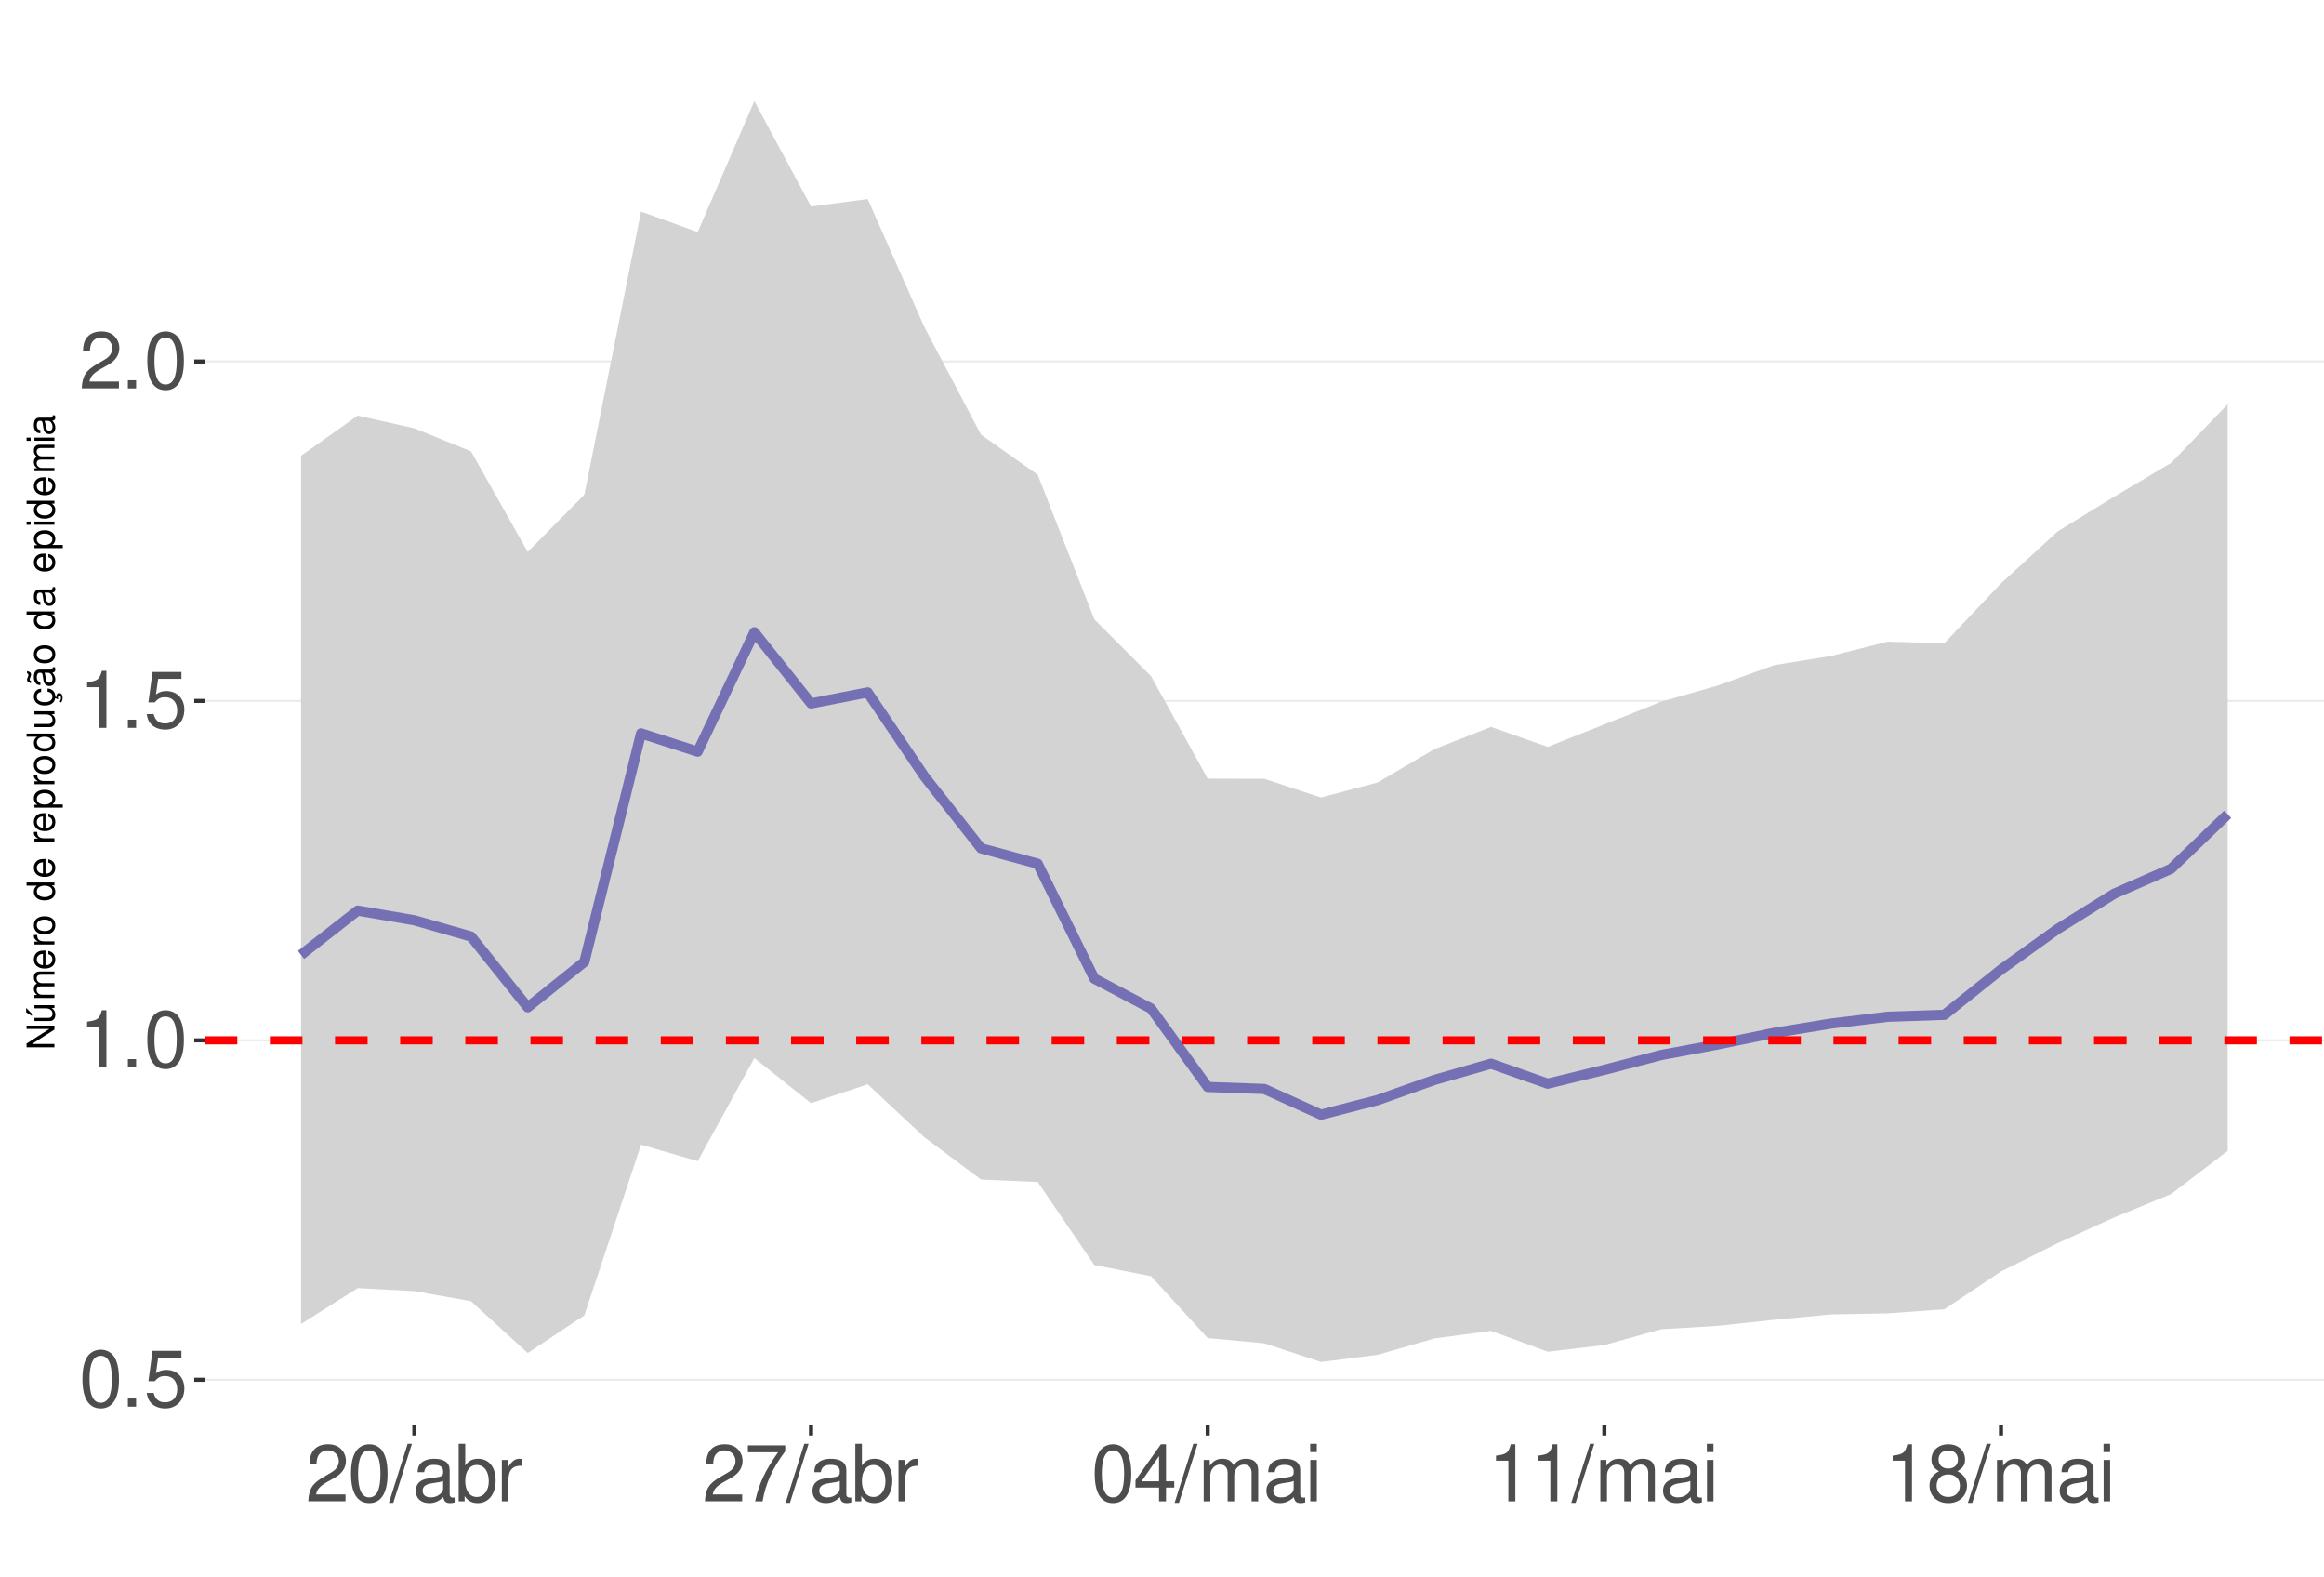
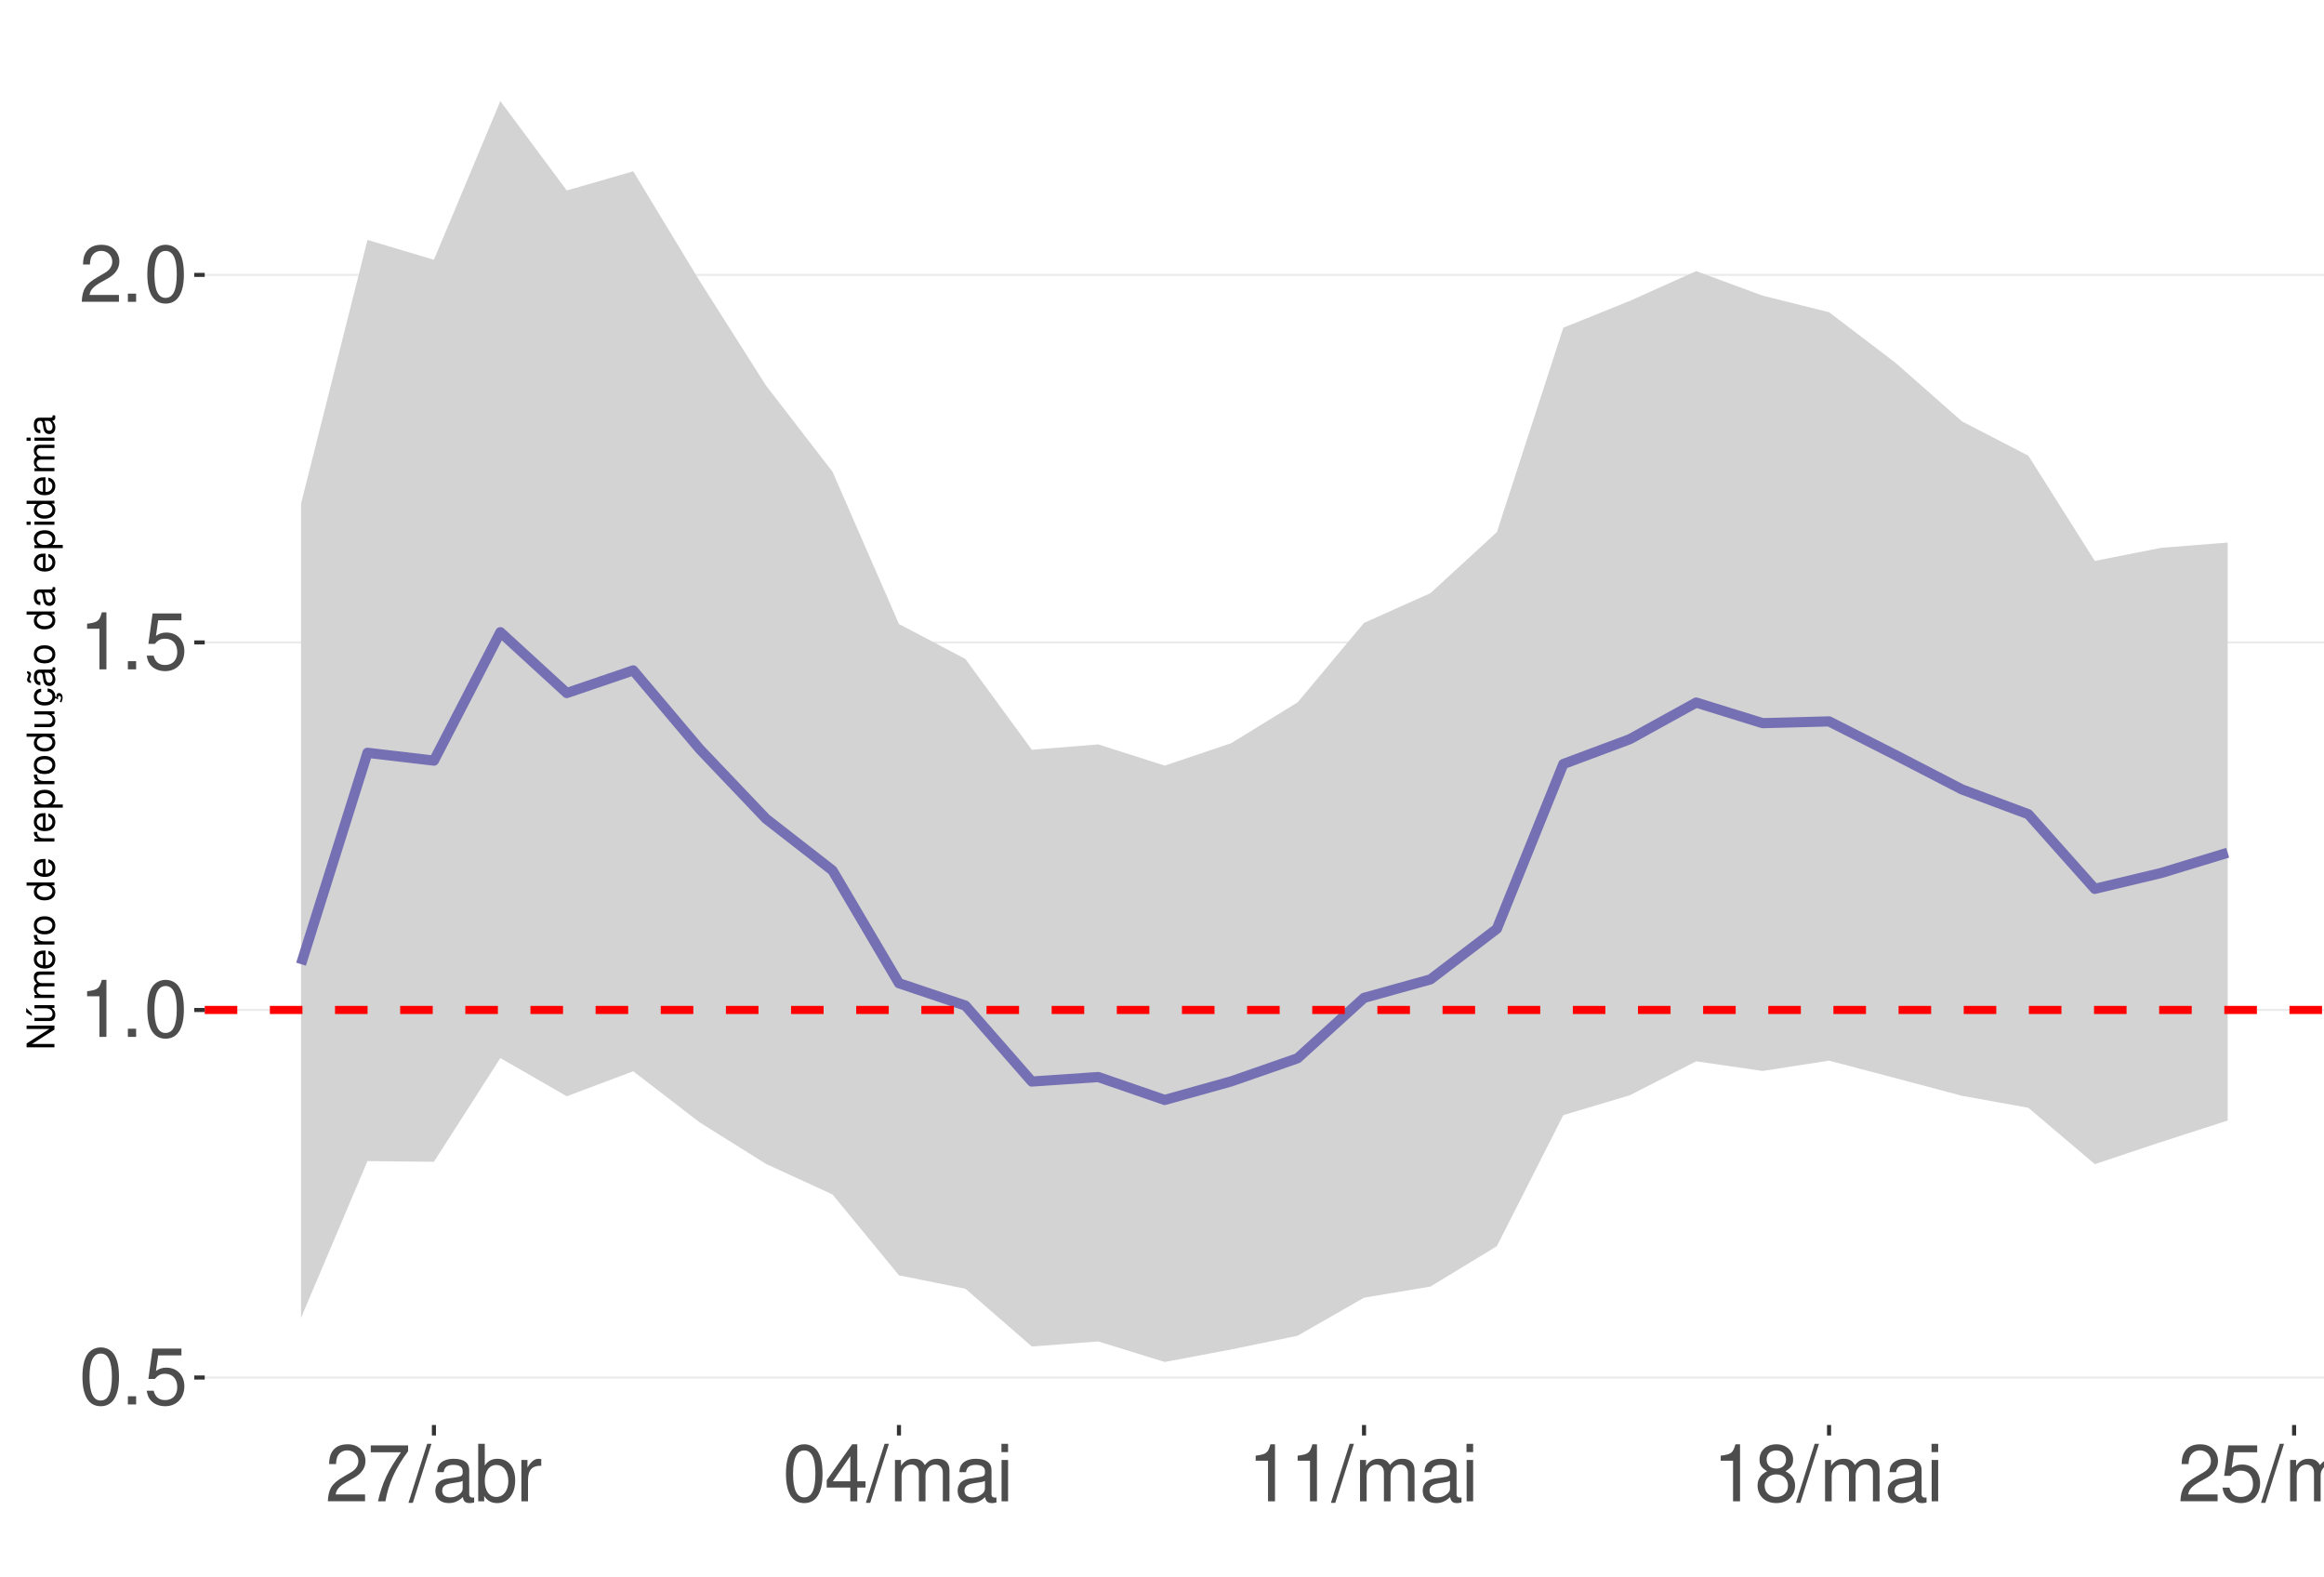
<svg xmlns="http://www.w3.org/2000/svg" xmlns:xlink="http://www.w3.org/1999/xlink" width="609pt" height="413pt" viewBox="0 0 609 413" version="1.1">
  <defs>
    <g>
      <symbol overflow="visible" id="glyph0-0">
        <path style="stroke:none;" d="" />
      </symbol>
      <symbol overflow="visible" id="glyph0-1">
        <path style="stroke:none;" d="M 5.688 -14.938 C 4.312 -14.938 3.078 -14.312 2.312 -13.297 C 1.359 -11.984 0.891 -10 0.891 -7.234 C 0.891 -2.188 2.547 0.469 5.688 0.469 C 8.781 0.469 10.469 -2.188 10.469 -7.109 C 10.469 -10 10.016 -11.938 9.047 -13.297 C 8.281 -14.328 7.062 -14.938 5.688 -14.938 Z M 5.688 -13.328 C 7.641 -13.328 8.609 -11.312 8.609 -7.266 C 8.609 -3.016 7.656 -1.031 5.641 -1.031 C 3.719 -1.031 2.75 -3.094 2.75 -7.203 C 2.75 -11.312 3.719 -13.328 5.688 -13.328 Z M 5.688 -13.328 " />
      </symbol>
      <symbol overflow="visible" id="glyph0-2">
        <path style="stroke:none;" d="M 3.953 -2.141 L 1.797 -2.141 L 1.797 0 L 3.953 0 Z M 3.953 -2.141 " />
      </symbol>
      <symbol overflow="visible" id="glyph0-3">
        <path style="stroke:none;" d="M 9.828 -14.641 L 2.266 -14.641 L 1.172 -6.672 L 2.844 -6.672 C 3.703 -7.688 4.406 -8.031 5.562 -8.031 C 7.516 -8.031 8.734 -6.688 8.734 -4.531 C 8.734 -2.422 7.516 -1.141 5.531 -1.141 C 3.953 -1.141 2.969 -1.938 2.547 -3.594 L 0.719 -3.594 C 0.969 -2.391 1.172 -1.812 1.609 -1.281 C 2.438 -0.172 3.922 0.469 5.578 0.469 C 8.531 0.469 10.594 -1.672 10.594 -4.766 C 10.594 -7.656 8.672 -9.641 5.859 -9.641 C 4.828 -9.641 4 -9.375 3.156 -8.766 L 3.734 -12.844 L 9.828 -12.844 Z M 9.828 -14.641 " />
      </symbol>
      <symbol overflow="visible" id="glyph0-4">
        <path style="stroke:none;" d="M 5.344 -10.641 L 5.344 0 L 7.172 0 L 7.172 -14.938 L 5.969 -14.938 C 5.328 -12.641 4.922 -12.328 2.109 -11.953 L 2.109 -10.641 Z M 5.344 -10.641 " />
      </symbol>
      <symbol overflow="visible" id="glyph0-5">
        <path style="stroke:none;" d="M 10.453 -1.797 L 2.75 -1.797 C 2.938 -3.031 3.594 -3.828 5.391 -4.922 L 7.453 -6.078 C 9.5 -7.203 10.562 -8.734 10.562 -10.578 C 10.562 -11.812 10.062 -12.969 9.188 -13.781 C 8.328 -14.562 7.25 -14.938 5.859 -14.938 C 4 -14.938 2.625 -14.281 1.812 -13 C 1.297 -12.203 1.078 -11.281 1.031 -9.766 L 2.844 -9.766 C 2.906 -10.781 3.031 -11.375 3.281 -11.875 C 3.766 -12.781 4.703 -13.344 5.797 -13.344 C 7.453 -13.344 8.703 -12.141 8.703 -10.531 C 8.703 -9.344 8.016 -8.297 6.719 -7.562 L 4.812 -6.438 C 1.75 -4.688 0.875 -3.281 0.703 -0.016 L 10.453 -0.016 Z M 10.453 -1.797 " />
      </symbol>
      <symbol overflow="visible" id="glyph0-6">
+         <path style="stroke:none;" d="M 10.734 -14.641 L 0.953 -14.641 L 0.953 -12.844 L 8.859 -12.844 C 5.375 -7.875 3.953 -4.812 2.844 0 L 4.797 0 C 5.594 -4.688 7.438 -8.719 10.734 -13.109 Z M 10.734 -14.641 " />
+       </symbol>
+       <symbol overflow="visible" id="glyph0-7">
        <path style="stroke:none;" d="M 4.734 -15.062 L -0.172 0.406 L 0.969 0.406 L 5.859 -15.062 Z M 4.734 -15.062 " />
      </symbol>
-       <symbol overflow="visible" id="glyph0-7">
+       <symbol overflow="visible" id="glyph0-8">
        <path style="stroke:none;" d="M 11.047 -1.016 C 10.859 -0.969 10.781 -0.969 10.672 -0.969 C 10.078 -0.969 9.75 -1.281 9.75 -1.812 L 9.75 -8.188 C 9.75 -10.094 8.344 -11.141 5.688 -11.141 C 4.094 -11.141 2.828 -10.672 2.094 -9.875 C 1.594 -9.312 1.391 -8.703 1.344 -7.625 L 3.078 -7.625 C 3.219 -8.938 4 -9.547 5.625 -9.547 C 7.188 -9.547 8.031 -8.969 8.031 -7.938 L 8.031 -7.484 C 8.016 -6.734 7.641 -6.469 6.234 -6.281 C 3.797 -5.969 3.422 -5.891 2.766 -5.625 C 1.516 -5.078 0.875 -4.125 0.875 -2.734 C 0.875 -0.766 2.234 0.469 4.422 0.469 C 5.781 0.469 6.875 0 8.094 -1.109 C 8.219 0 8.766 0.469 9.875 0.469 C 10.25 0.469 10.469 0.438 11.047 0.297 Z M 8.031 -3.406 C 8.031 -2.828 7.875 -2.484 7.359 -2 C 6.656 -1.359 5.797 -1.031 4.797 -1.031 C 3.453 -1.031 2.672 -1.672 2.672 -2.766 C 2.672 -3.906 3.406 -4.484 5.266 -4.75 C 7.109 -5 7.453 -5.078 8.031 -5.344 Z M 8.031 -3.406 " />
      </symbol>
-       <symbol overflow="visible" id="glyph0-8">
+       <symbol overflow="visible" id="glyph0-9">
        <path style="stroke:none;" d="M 1.109 -15.062 L 1.109 0 L 2.672 0 L 2.672 -1.391 C 3.484 -0.125 4.578 0.469 6.094 0.469 C 8.938 0.469 10.797 -1.859 10.797 -5.453 C 10.797 -8.969 9.047 -11.141 6.172 -11.141 C 4.688 -11.141 3.641 -10.578 2.828 -9.359 L 2.828 -15.062 Z M 5.844 -9.516 C 7.766 -9.516 9 -7.844 9 -5.266 C 9 -2.812 7.719 -1.141 5.844 -1.141 C 4 -1.141 2.828 -2.781 2.828 -5.328 C 2.828 -7.875 4 -9.516 5.844 -9.516 Z M 5.844 -9.516 " />
      </symbol>
-       <symbol overflow="visible" id="glyph0-9">
+       <symbol overflow="visible" id="glyph0-10">
        <path style="stroke:none;" d="M 1.422 -10.828 L 1.422 0 L 3.156 0 L 3.156 -5.625 C 3.188 -8.219 4.25 -9.375 6.625 -9.312 L 6.625 -11.078 C 6.344 -11.109 6.172 -11.141 5.969 -11.141 C 4.859 -11.141 4 -10.469 3.016 -8.859 L 3.016 -10.828 Z M 1.422 -10.828 " />
-       </symbol>
-       <symbol overflow="visible" id="glyph0-10">
-         <path style="stroke:none;" d="M 10.734 -14.641 L 0.953 -14.641 L 0.953 -12.844 L 8.859 -12.844 C 5.375 -7.875 3.953 -4.812 2.844 0 L 4.797 0 C 5.594 -4.688 7.438 -8.719 10.734 -13.109 Z M 10.734 -14.641 " />
      </symbol>
      <symbol overflow="visible" id="glyph0-11">
        <path style="stroke:none;" d="M 6.75 -3.609 L 6.75 0 L 8.578 0 L 8.578 -3.609 L 10.734 -3.609 L 10.734 -5.25 L 8.578 -5.25 L 8.578 -14.938 L 7.234 -14.938 L 0.578 -5.531 L 0.578 -3.609 Z M 6.75 -5.25 L 2.172 -5.25 L 6.75 -11.844 Z M 6.75 -5.25 " />
      </symbol>
      <symbol overflow="visible" id="glyph0-12">
        <path style="stroke:none;" d="M 1.453 -10.828 L 1.453 0 L 3.188 0 L 3.188 -6.797 C 3.188 -8.359 4.312 -9.625 5.719 -9.625 C 7 -9.625 7.719 -8.844 7.719 -7.453 L 7.719 0 L 9.453 0 L 9.453 -6.797 C 9.453 -8.359 10.594 -9.625 12 -9.625 C 13.266 -9.625 14 -8.812 14 -7.453 L 14 0 L 15.734 0 L 15.734 -8.125 C 15.734 -10.062 14.625 -11.141 12.594 -11.141 C 11.156 -11.141 10.281 -10.703 9.281 -9.484 C 8.641 -10.641 7.766 -11.141 6.359 -11.141 C 4.922 -11.141 3.953 -10.594 3.031 -9.297 L 3.031 -10.828 Z M 1.453 -10.828 " />
      </symbol>
      <symbol overflow="visible" id="glyph0-13">
        <path style="stroke:none;" d="M 3.094 -10.828 L 1.391 -10.828 L 1.391 0 L 3.094 0 Z M 3.094 -15.062 L 1.359 -15.062 L 1.359 -12.891 L 3.094 -12.891 Z M 3.094 -15.062 " />
      </symbol>
      <symbol overflow="visible" id="glyph0-14">
        <path style="stroke:none;" d="M 8.078 -7.875 C 9.609 -8.797 10.078 -9.547 10.078 -10.953 C 10.078 -13.297 8.281 -14.938 5.688 -14.938 C 3.094 -14.938 1.281 -13.297 1.281 -10.969 C 1.281 -9.547 1.75 -8.812 3.266 -7.875 C 1.594 -7.016 0.766 -5.797 0.766 -4.156 C 0.766 -1.422 2.766 0.469 5.688 0.469 C 8.578 0.469 10.594 -1.422 10.594 -4.156 C 10.594 -5.797 9.766 -7.016 8.078 -7.875 Z M 5.688 -13.328 C 7.234 -13.328 8.219 -12.391 8.219 -10.906 C 8.219 -9.5 7.203 -8.578 5.688 -8.578 C 4.125 -8.578 3.141 -9.5 3.141 -10.953 C 3.141 -12.391 4.125 -13.328 5.688 -13.328 Z M 5.688 -7.047 C 7.5 -7.047 8.734 -5.844 8.734 -4.109 C 8.734 -2.312 7.516 -1.141 5.641 -1.141 C 3.859 -1.141 2.625 -2.359 2.625 -4.094 C 2.625 -5.859 3.844 -7.047 5.688 -7.047 Z M 5.688 -7.047 " />
      </symbol>
      <symbol overflow="visible" id="glyph1-0">
        <path style="stroke:none;" d="" />
      </symbol>
      <symbol overflow="visible" id="glyph1-1">
        <path style="stroke:none;" d="M -7.297 -6.453 L -7.297 -5.578 L -1.328 -5.578 L -7.297 -1.766 L -7.297 -0.766 L 0 -0.766 L 0 -1.641 L -5.906 -1.641 L 0 -5.406 L 0 -6.453 Z M -7.297 -6.453 " />
      </symbol>
      <symbol overflow="visible" id="glyph1-2">
        <path style="stroke:none;" d="M 0 -4.812 L -5.234 -4.812 L -5.234 -3.984 L -2.266 -3.984 C -1.203 -3.984 -0.5 -3.438 -0.5 -2.562 C -0.5 -1.906 -0.906 -1.484 -1.531 -1.484 L -5.234 -1.484 L -5.234 -0.656 L -1.203 -0.656 C -0.328 -0.656 0.234 -1.297 0.234 -2.312 C 0.234 -3.094 -0.047 -3.578 -0.734 -4.062 L 0 -4.062 Z M -7.406 -2.953 L -5.922 -2 L -5.922 -2.594 L -7.406 -4.094 Z M -7.406 -2.953 " />
      </symbol>
      <symbol overflow="visible" id="glyph1-3">
        <path style="stroke:none;" d="M -5.234 -0.703 L 0 -0.703 L 0 -1.547 L -3.297 -1.547 C -4.047 -1.547 -4.656 -2.094 -4.656 -2.766 C -4.656 -3.391 -4.281 -3.734 -3.609 -3.734 L 0 -3.734 L 0 -4.578 L -3.297 -4.578 C -4.047 -4.578 -4.656 -5.125 -4.656 -5.812 C -4.656 -6.422 -4.266 -6.781 -3.609 -6.781 L 0 -6.781 L 0 -7.625 L -3.938 -7.625 C -4.875 -7.625 -5.391 -7.078 -5.391 -6.094 C -5.391 -5.406 -5.188 -4.984 -4.594 -4.484 C -5.156 -4.188 -5.391 -3.766 -5.391 -3.078 C -5.391 -2.375 -5.125 -1.906 -4.5 -1.469 L -5.234 -1.469 Z M -5.234 -0.703 " />
      </symbol>
      <symbol overflow="visible" id="glyph1-4">
        <path style="stroke:none;" d="M -2.344 -5.125 C -3.141 -5.125 -3.625 -5.062 -4.016 -4.922 C -4.875 -4.578 -5.391 -3.781 -5.391 -2.797 C -5.391 -1.344 -4.281 -0.406 -2.547 -0.406 C -0.812 -0.406 0.234 -1.297 0.234 -2.781 C 0.234 -3.984 -0.453 -4.812 -1.594 -5.016 L -1.594 -4.188 C -0.906 -3.953 -0.547 -3.484 -0.547 -2.812 C -0.547 -2.281 -0.781 -1.828 -1.219 -1.547 C -1.516 -1.344 -1.812 -1.281 -2.344 -1.266 Z M -3.016 -1.297 C -3.984 -1.359 -4.625 -1.953 -4.625 -2.797 C -4.625 -3.641 -3.953 -4.234 -3.016 -4.234 Z M -3.016 -1.297 " />
      </symbol>
      <symbol overflow="visible" id="glyph1-5">
        <path style="stroke:none;" d="M -5.234 -0.688 L 0 -0.688 L 0 -1.531 L -2.719 -1.531 C -3.984 -1.547 -4.547 -2.062 -4.516 -3.203 L -5.359 -3.203 C -5.375 -3.062 -5.391 -2.984 -5.391 -2.891 C -5.391 -2.344 -5.062 -1.938 -4.297 -1.453 L -5.234 -1.453 Z M -5.234 -0.688 " />
      </symbol>
      <symbol overflow="visible" id="glyph1-6">
        <path style="stroke:none;" d="M -5.391 -2.719 C -5.391 -1.234 -4.344 -0.359 -2.578 -0.359 C -0.812 -0.359 0.234 -1.234 0.234 -2.734 C 0.234 -4.203 -0.812 -5.094 -2.547 -5.094 C -4.359 -5.094 -5.391 -4.234 -5.391 -2.719 Z M -4.625 -2.734 C -4.625 -3.672 -3.844 -4.234 -2.547 -4.234 C -1.312 -4.234 -0.547 -3.656 -0.547 -2.734 C -0.547 -1.797 -1.312 -1.234 -2.578 -1.234 C -3.844 -1.234 -4.625 -1.797 -4.625 -2.734 Z M -4.625 -2.734 " />
      </symbol>
      <symbol overflow="visible" id="glyph1-7">
        <path style="stroke:none;" d="" />
      </symbol>
      <symbol overflow="visible" id="glyph1-8">
        <path style="stroke:none;" d="M -7.297 -4.953 L -7.297 -4.125 L -4.578 -4.125 C -5.109 -3.766 -5.391 -3.203 -5.391 -2.516 C -5.391 -1.156 -4.297 -0.266 -2.625 -0.266 C -0.859 -0.266 0.234 -1.125 0.234 -2.547 C 0.234 -3.266 -0.047 -3.766 -0.688 -4.203 L 0 -4.203 L 0 -4.953 Z M -4.609 -2.656 C -4.609 -3.547 -3.812 -4.125 -2.562 -4.125 C -1.344 -4.125 -0.547 -3.547 -0.547 -2.656 C -0.547 -1.734 -1.359 -1.125 -2.578 -1.125 C -3.797 -1.125 -4.609 -1.734 -4.609 -2.656 Z M -4.609 -2.656 " />
      </symbol>
      <symbol overflow="visible" id="glyph1-9">
        <path style="stroke:none;" d="M 2.188 -0.547 L 2.188 -1.375 L -0.547 -1.375 C -0.016 -1.812 0.234 -2.312 0.234 -2.984 C 0.234 -4.344 -0.859 -5.234 -2.531 -5.234 C -4.297 -5.234 -5.391 -4.375 -5.391 -2.984 C -5.391 -2.266 -5.062 -1.703 -4.453 -1.312 L -5.234 -1.312 L -5.234 -0.547 Z M -4.609 -2.844 C -4.609 -3.766 -3.797 -4.359 -2.547 -4.359 C -1.359 -4.359 -0.547 -3.75 -0.547 -2.844 C -0.547 -1.953 -1.344 -1.375 -2.578 -1.375 C -3.812 -1.375 -4.609 -1.953 -4.609 -2.844 Z M -4.609 -2.844 " />
      </symbol>
      <symbol overflow="visible" id="glyph1-10">
        <path style="stroke:none;" d="M 0 -4.812 L -5.234 -4.812 L -5.234 -3.984 L -2.266 -3.984 C -1.203 -3.984 -0.5 -3.438 -0.5 -2.562 C -0.5 -1.906 -0.906 -1.484 -1.531 -1.484 L -5.234 -1.484 L -5.234 -0.656 L -1.203 -0.656 C -0.328 -0.656 0.234 -1.297 0.234 -2.312 C 0.234 -3.094 -0.047 -3.578 -0.734 -4.062 L 0 -4.062 Z M 0 -4.812 " />
      </symbol>
      <symbol overflow="visible" id="glyph1-11">
        <path style="stroke:none;" d="M 0.234 -2.641 C 0.234 -3.875 -0.547 -4.703 -1.797 -4.766 L -1.797 -3.938 C -0.953 -3.797 -0.531 -3.359 -0.531 -2.656 C -0.531 -1.734 -1.281 -1.188 -2.516 -1.188 C -3.844 -1.188 -4.625 -1.719 -4.625 -2.625 C -4.625 -3.328 -4.203 -3.766 -3.484 -3.875 L -3.484 -4.703 C -3.984 -4.672 -4.312 -4.562 -4.609 -4.359 C -5.094 -4 -5.391 -3.375 -5.391 -2.641 C -5.391 -1.219 -4.266 -0.312 -2.531 -0.312 C -1.469 -0.312 -0.625 -0.672 -0.156 -1.312 C 0.047 -1.594 0.125 -1.812 0.203 -2.25 L 0.922 -1.938 L 0.984 -2.062 C 0.938 -2.188 0.906 -2.25 0.906 -2.375 C 0.906 -2.656 1.047 -2.828 1.281 -2.828 C 1.547 -2.828 1.734 -2.594 1.734 -2.297 C 1.734 -2.031 1.672 -1.844 1.438 -1.406 L 1.406 -1.312 L 1.812 -1.094 C 2.078 -1.75 2.141 -1.953 2.141 -2.344 C 2.141 -3.109 1.781 -3.578 1.203 -3.578 C 0.781 -3.578 0.547 -3.297 0.547 -2.797 C 0.547 -2.703 0.547 -2.641 0.562 -2.516 Z M 0.234 -2.641 " />
      </symbol>
      <symbol overflow="visible" id="glyph1-12">
        <path style="stroke:none;" d="M -0.484 -5.344 C -0.469 -5.266 -0.469 -5.219 -0.469 -5.172 C -0.469 -4.875 -0.625 -4.719 -0.875 -4.719 L -3.953 -4.719 C -4.891 -4.719 -5.391 -4.047 -5.391 -2.75 C -5.391 -1.984 -5.172 -1.375 -4.781 -1.016 C -4.516 -0.766 -4.203 -0.672 -3.688 -0.656 L -3.688 -1.484 C -4.328 -1.562 -4.625 -1.938 -4.625 -2.719 C -4.625 -3.484 -4.344 -3.891 -3.844 -3.891 L -3.625 -3.891 C -3.266 -3.875 -3.125 -3.703 -3.047 -3.016 C -2.891 -1.844 -2.844 -1.656 -2.719 -1.344 C -2.453 -0.734 -2 -0.422 -1.312 -0.422 C -0.375 -0.422 0.234 -1.078 0.234 -2.141 C 0.234 -2.797 0 -3.328 -0.547 -3.922 C 0 -3.984 0.234 -4.234 0.234 -4.781 C 0.234 -4.953 0.203 -5.062 0.141 -5.344 Z M -1.656 -3.891 C -1.375 -3.891 -1.203 -3.812 -0.969 -3.562 C -0.656 -3.219 -0.5 -2.812 -0.5 -2.312 C -0.5 -1.672 -0.812 -1.297 -1.344 -1.297 C -1.891 -1.297 -2.172 -1.656 -2.297 -2.547 C -2.422 -3.438 -2.453 -3.609 -2.594 -3.891 Z M -7.172 -3.75 C -6.922 -3.672 -6.812 -3.547 -6.812 -3.375 C -6.812 -3.25 -6.875 -2.984 -6.984 -2.734 C -7.156 -2.312 -7.172 -2.25 -7.172 -2.047 C -7.172 -1.594 -6.797 -1.297 -6.141 -1.188 L -6.141 -1.766 C -6.375 -1.812 -6.5 -1.938 -6.5 -2.094 C -6.5 -2.203 -6.469 -2.344 -6.375 -2.578 C -6.156 -3.156 -6.125 -3.234 -6.125 -3.438 C -6.125 -3.922 -6.484 -4.219 -7.172 -4.312 Z M -7.172 -3.75 " />
      </symbol>
      <symbol overflow="visible" id="glyph1-13">
        <path style="stroke:none;" d="M -0.484 -5.344 C -0.469 -5.266 -0.469 -5.219 -0.469 -5.172 C -0.469 -4.875 -0.625 -4.719 -0.875 -4.719 L -3.953 -4.719 C -4.891 -4.719 -5.391 -4.047 -5.391 -2.75 C -5.391 -1.984 -5.172 -1.375 -4.781 -1.016 C -4.516 -0.766 -4.203 -0.672 -3.688 -0.656 L -3.688 -1.484 C -4.328 -1.562 -4.625 -1.938 -4.625 -2.719 C -4.625 -3.484 -4.344 -3.891 -3.844 -3.891 L -3.625 -3.891 C -3.266 -3.875 -3.125 -3.703 -3.047 -3.016 C -2.891 -1.844 -2.844 -1.656 -2.719 -1.344 C -2.453 -0.734 -2 -0.422 -1.312 -0.422 C -0.375 -0.422 0.234 -1.078 0.234 -2.141 C 0.234 -2.797 0 -3.328 -0.547 -3.922 C 0 -3.984 0.234 -4.234 0.234 -4.781 C 0.234 -4.953 0.203 -5.062 0.141 -5.344 Z M -1.656 -3.891 C -1.375 -3.891 -1.203 -3.812 -0.969 -3.562 C -0.656 -3.219 -0.5 -2.812 -0.5 -2.312 C -0.5 -1.672 -0.812 -1.297 -1.344 -1.297 C -1.891 -1.297 -2.172 -1.656 -2.297 -2.547 C -2.422 -3.438 -2.453 -3.609 -2.594 -3.891 Z M -1.656 -3.891 " />
      </symbol>
      <symbol overflow="visible" id="glyph1-14">
        <path style="stroke:none;" d="M -5.234 -1.5 L -5.234 -0.672 L 0 -0.672 L 0 -1.5 Z M -7.297 -1.5 L -7.297 -0.656 L -6.234 -0.656 L -6.234 -1.5 Z M -7.297 -1.5 " />
      </symbol>
    </g>
    <clipPath id="clip1">
      <path d="M 53.645 9.961 L 609 9.961 L 609 373.328 L 53.645 373.328 Z M 53.645 9.961 " />
    </clipPath>
    <clipPath id="clip2">
-       <path d="M 53.645 361 L 609 361 L 609 362 L 53.645 362 Z M 53.645 361 " />
+       <path d="M 53.645 360 L 609 360 L 609 362 L 53.645 362 Z M 53.645 360 " />
    </clipPath>
    <clipPath id="clip3">
-       <path d="M 53.645 272 L 609 272 L 609 273 L 53.645 273 Z M 53.645 272 " />
+       <path d="M 53.645 264 L 609 264 L 609 265 L 53.645 265 Z M 53.645 264 " />
    </clipPath>
    <clipPath id="clip4">
-       <path d="M 53.645 183 L 609 183 L 609 184 L 53.645 184 Z M 53.645 183 " />
+       <path d="M 53.645 168 L 609 168 L 609 169 L 53.645 169 Z M 53.645 168 " />
    </clipPath>
    <clipPath id="clip5">
-       <path d="M 53.645 94 L 609 94 L 609 95 L 53.645 95 Z M 53.645 94 " />
+       <path d="M 53.645 71 L 609 71 L 609 73 L 53.645 73 Z M 53.645 71 " />
    </clipPath>
    <clipPath id="clip6">
-       <path d="M 53.645 271 L 609 271 L 609 274 L 53.645 274 Z M 53.645 271 " />
+       <path d="M 53.645 263 L 609 263 L 609 266 L 53.645 266 Z M 53.645 263 " />
    </clipPath>
  </defs>
  <g id="surface73">
    <rect x="0" y="0" width="609" height="413" style="fill:rgb(100%,100%,100%);fill-opacity:1;stroke:none;" />
    <rect x="0" y="0" width="609" height="413" style="fill:rgb(100%,100%,100%);fill-opacity:1;stroke:none;" />
    <path style="fill:none;stroke-width:1.067;stroke-linecap:round;stroke-linejoin:round;stroke:rgb(100%,100%,100%);stroke-opacity:1;stroke-miterlimit:10;" d="M 0 413 L 609 413 L 609 0 L 0 0 Z M 0 413 " />
    <g clip-path="url(#clip1)" clip-rule="nonzero">
      <path style=" stroke:none;fill-rule:nonzero;fill:rgb(100%,100%,100%);fill-opacity:1;" d="M 53.645 373.328 L 609 373.328 L 609 9.961 L 53.645 9.961 Z M 53.645 373.328 " />
    </g>
    <g clip-path="url(#clip2)" clip-rule="nonzero">
-       <path style="fill:none;stroke-width:0.533;stroke-linecap:butt;stroke-linejoin:round;stroke:rgb(92.157%,92.157%,92.157%);stroke-opacity:1;stroke-miterlimit:10;" d="M 53.645 361.469 L 609 361.469 " />
+       <path style="fill:none;stroke-width:0.533;stroke-linecap:butt;stroke-linejoin:round;stroke:rgb(92.157%,92.157%,92.157%);stroke-opacity:1;stroke-miterlimit:10;" d="M 53.645 360.883 L 609 360.883 " />
    </g>
    <g clip-path="url(#clip3)" clip-rule="nonzero">
-       <path style="fill:none;stroke-width:0.533;stroke-linecap:butt;stroke-linejoin:round;stroke:rgb(92.157%,92.157%,92.157%);stroke-opacity:1;stroke-miterlimit:10;" d="M 53.645 272.551 L 609 272.551 " />
+       <path style="fill:none;stroke-width:0.533;stroke-linecap:butt;stroke-linejoin:round;stroke:rgb(92.157%,92.157%,92.157%);stroke-opacity:1;stroke-miterlimit:10;" d="M 53.645 264.594 L 609 264.594 " />
    </g>
    <g clip-path="url(#clip4)" clip-rule="nonzero">
-       <path style="fill:none;stroke-width:0.533;stroke-linecap:butt;stroke-linejoin:round;stroke:rgb(92.157%,92.157%,92.157%);stroke-opacity:1;stroke-miterlimit:10;" d="M 53.645 183.629 L 609 183.629 " />
+       <path style="fill:none;stroke-width:0.533;stroke-linecap:butt;stroke-linejoin:round;stroke:rgb(92.157%,92.157%,92.157%);stroke-opacity:1;stroke-miterlimit:10;" d="M 53.645 168.305 L 609 168.305 " />
    </g>
    <g clip-path="url(#clip5)" clip-rule="nonzero">
-       <path style="fill:none;stroke-width:0.533;stroke-linecap:butt;stroke-linejoin:round;stroke:rgb(92.157%,92.157%,92.157%);stroke-opacity:1;stroke-miterlimit:10;" d="M 53.645 94.707 L 609 94.707 " />
-     </g>
-     <path style=" stroke:none;fill-rule:nonzero;fill:rgb(82.745%,82.745%,82.745%);fill-opacity:1;" d="M 78.887 119.41 L 93.738 108.879 L 108.586 112.207 L 123.438 118.254 L 138.285 144.59 L 153.133 129.586 L 167.984 55.426 L 182.832 60.789 L 197.68 26.48 L 212.531 54.102 L 227.379 52.152 L 242.227 85.672 L 257.078 113.871 L 271.926 124.367 L 286.773 162.266 L 301.625 177.133 L 316.473 203.996 L 331.324 204.035 L 346.172 208.934 L 361.02 204.984 L 375.871 196.27 L 390.719 190.441 L 405.566 195.672 L 420.418 189.777 L 435.266 183.844 L 450.113 179.609 L 464.965 174.242 L 479.812 171.852 L 494.664 168.102 L 509.512 168.512 L 524.359 152.828 L 539.211 139.215 L 554.059 130.094 L 568.906 121.289 L 583.758 105.918 L 583.758 301.508 L 568.906 312.844 L 554.059 318.934 L 539.211 325.684 L 524.359 333.102 L 509.512 343.016 L 494.664 344.078 L 479.812 344.352 L 464.965 345.758 L 450.113 347.348 L 435.266 348.242 L 420.418 352.383 L 405.566 354.121 L 390.719 348.66 L 375.871 350.645 L 361.02 354.938 L 346.172 356.812 L 331.324 351.926 L 316.473 350.555 L 301.625 334.332 L 286.773 331.418 L 271.926 309.652 L 257.078 309.016 L 242.227 297.934 L 227.379 284.055 L 212.531 289 L 197.68 277.191 L 182.832 304.188 L 167.984 299.883 L 153.133 344.598 L 138.285 354.469 L 123.438 340.891 L 108.586 338.25 L 93.738 337.457 L 78.887 346.859 Z M 78.887 119.41 " />
-     <path style="fill:none;stroke-width:2.667;stroke-linecap:butt;stroke-linejoin:round;stroke:rgb(45.882%,43.922%,70.196%);stroke-opacity:1;stroke-miterlimit:10;" d="M 78.887 250.168 L 93.738 238.555 L 108.586 241.098 L 123.438 245.355 L 138.285 263.895 L 153.133 251.996 L 167.984 192.137 L 182.832 196.918 L 197.68 165.629 L 212.531 184.289 L 227.379 181.395 L 242.227 203.395 L 257.078 222.246 L 271.926 226.273 L 286.773 256.391 L 301.625 264.215 L 316.473 284.762 L 331.324 285.301 L 346.172 292.023 L 361.02 288.191 L 375.871 282.926 L 390.719 278.668 L 405.566 283.898 L 420.418 280.273 L 435.266 276.402 L 450.113 273.633 L 464.965 270.586 L 479.812 268.16 L 494.664 266.371 L 509.512 265.863 L 524.359 254.016 L 539.211 243.371 L 554.059 234.121 L 568.906 227.621 L 583.758 213.336 " />
+       <path style="fill:none;stroke-width:0.533;stroke-linecap:butt;stroke-linejoin:round;stroke:rgb(92.157%,92.157%,92.157%);stroke-opacity:1;stroke-miterlimit:10;" d="M 53.645 72.016 L 609 72.016 " />
+     </g>
+     <path style=" stroke:none;fill-rule:nonzero;fill:rgb(82.745%,82.745%,82.745%);fill-opacity:1;" d="M 78.887 131.938 L 96.297 62.855 L 113.707 68.055 L 131.117 26.48 L 148.527 49.902 L 165.934 44.879 L 183.344 73.613 L 200.754 101.039 L 218.164 123.594 L 235.57 163.477 L 252.98 172.641 L 270.391 196.422 L 287.801 195.02 L 305.207 200.574 L 322.617 194.711 L 340.027 184.008 L 357.438 163.188 L 374.844 155.391 L 392.254 139.398 L 409.664 85.859 L 427.074 78.832 L 444.484 71.027 L 461.891 77.457 L 479.301 81.801 L 496.711 95.043 L 514.121 110.383 L 531.527 119.387 L 548.938 146.953 L 566.348 143.516 L 583.758 142.137 L 583.758 293.562 L 566.348 299.176 L 548.938 304.988 L 531.527 290.219 L 514.121 287.082 L 496.711 282.453 L 479.301 277.867 L 461.891 280.574 L 444.484 278.047 L 427.074 286.949 L 409.664 292.145 L 392.254 326.477 L 374.844 337.059 L 357.438 339.973 L 340.027 349.945 L 322.617 353.539 L 305.207 356.812 L 287.801 351.434 L 270.391 352.758 L 252.98 337.625 L 235.57 334.117 L 218.164 312.93 L 200.754 304.941 L 183.344 294.047 L 165.934 280.652 L 148.527 287.203 L 131.117 277.195 L 113.707 304.363 L 96.297 304.191 L 78.887 345.25 Z M 78.887 131.938 " />
+     <path style="fill:none;stroke-width:2.667;stroke-linecap:butt;stroke-linejoin:round;stroke:rgb(45.882%,43.922%,70.196%);stroke-opacity:1;stroke-miterlimit:10;" d="M 78.887 252.598 L 96.297 197.219 L 113.707 199.27 L 131.117 165.621 L 148.527 181.562 L 165.934 175.629 L 183.344 196.227 L 200.754 214.512 L 218.164 228.051 L 235.57 257.582 L 252.98 263.449 L 270.391 283.344 L 287.801 282.164 L 305.207 288.164 L 322.617 283.309 L 340.027 277.246 L 357.438 261.426 L 374.844 256.586 L 392.254 243.328 L 409.664 200.168 L 427.074 193.66 L 444.484 184.059 L 461.891 189.457 L 479.301 188.992 L 496.711 197.812 L 514.121 206.816 L 531.527 213.316 L 548.938 232.863 L 566.348 228.703 L 583.758 223.398 " />
    <g clip-path="url(#clip6)" clip-rule="nonzero">
-       <path style="fill:none;stroke-width:2.134;stroke-linecap:butt;stroke-linejoin:round;stroke:rgb(100%,0%,0%);stroke-opacity:1;stroke-dasharray:8.536,8.536;stroke-miterlimit:10;" d="M 53.645 272.551 L 609 272.551 " />
-     </g>
-     <g style="fill:rgb(30.196%,30.196%,30.196%);fill-opacity:1;">
-       <use xlink:href="#glyph0-1" x="20.715" y="368.522" />
-       <use xlink:href="#glyph0-2" x="31.715" y="368.522" />
-       <use xlink:href="#glyph0-3" x="37.715" y="368.522" />
-     </g>
-     <g style="fill:rgb(30.196%,30.196%,30.196%);fill-opacity:1;">
-       <use xlink:href="#glyph0-4" x="20.715" y="279.604" />
-       <use xlink:href="#glyph0-2" x="31.715" y="279.604" />
-       <use xlink:href="#glyph0-1" x="37.715" y="279.604" />
-     </g>
-     <g style="fill:rgb(30.196%,30.196%,30.196%);fill-opacity:1;">
-       <use xlink:href="#glyph0-4" x="20.715" y="190.683" />
-       <use xlink:href="#glyph0-2" x="31.715" y="190.683" />
-       <use xlink:href="#glyph0-3" x="37.715" y="190.683" />
-     </g>
-     <g style="fill:rgb(30.196%,30.196%,30.196%);fill-opacity:1;">
-       <use xlink:href="#glyph0-5" x="20.715" y="101.761" />
-       <use xlink:href="#glyph0-2" x="31.715" y="101.761" />
-       <use xlink:href="#glyph0-1" x="37.715" y="101.761" />
-     </g>
-     <path style="fill:none;stroke-width:1.067;stroke-linecap:butt;stroke-linejoin:round;stroke:rgb(20%,20%,20%);stroke-opacity:1;stroke-miterlimit:10;" d="M 50.906 361.469 L 53.645 361.469 " />
-     <path style="fill:none;stroke-width:1.067;stroke-linecap:butt;stroke-linejoin:round;stroke:rgb(20%,20%,20%);stroke-opacity:1;stroke-miterlimit:10;" d="M 50.906 272.551 L 53.645 272.551 " />
-     <path style="fill:none;stroke-width:1.067;stroke-linecap:butt;stroke-linejoin:round;stroke:rgb(20%,20%,20%);stroke-opacity:1;stroke-miterlimit:10;" d="M 50.906 183.629 L 53.645 183.629 " />
-     <path style="fill:none;stroke-width:1.067;stroke-linecap:butt;stroke-linejoin:round;stroke:rgb(20%,20%,20%);stroke-opacity:1;stroke-miterlimit:10;" d="M 50.906 94.707 L 53.645 94.707 " />
-     <path style="fill:none;stroke-width:1.067;stroke-linecap:butt;stroke-linejoin:round;stroke:rgb(20%,20%,20%);stroke-opacity:1;stroke-miterlimit:10;" d="M 108.586 376.07 L 108.586 373.328 " />
-     <path style="fill:none;stroke-width:1.067;stroke-linecap:butt;stroke-linejoin:round;stroke:rgb(20%,20%,20%);stroke-opacity:1;stroke-miterlimit:10;" d="M 212.531 376.07 L 212.531 373.328 " />
-     <path style="fill:none;stroke-width:1.067;stroke-linecap:butt;stroke-linejoin:round;stroke:rgb(20%,20%,20%);stroke-opacity:1;stroke-miterlimit:10;" d="M 316.473 376.07 L 316.473 373.328 " />
-     <path style="fill:none;stroke-width:1.067;stroke-linecap:butt;stroke-linejoin:round;stroke:rgb(20%,20%,20%);stroke-opacity:1;stroke-miterlimit:10;" d="M 420.418 376.07 L 420.418 373.328 " />
-     <path style="fill:none;stroke-width:1.067;stroke-linecap:butt;stroke-linejoin:round;stroke:rgb(20%,20%,20%);stroke-opacity:1;stroke-miterlimit:10;" d="M 524.359 376.07 L 524.359 373.328 " />
-     <g style="fill:rgb(30.196%,30.196%,30.196%);fill-opacity:1;">
-       <use xlink:href="#glyph0-5" x="80.086" y="393.315" />
-       <use xlink:href="#glyph0-1" x="91.086" y="393.315" />
-       <use xlink:href="#glyph0-6" x="102.086" y="393.315" />
-       <use xlink:href="#glyph0-7" x="108.086" y="393.315" />
-       <use xlink:href="#glyph0-8" x="119.086" y="393.315" />
-       <use xlink:href="#glyph0-9" x="130.086" y="393.315" />
-     </g>
-     <g style="fill:rgb(30.196%,30.196%,30.196%);fill-opacity:1;">
-       <use xlink:href="#glyph0-5" x="184.031" y="393.315" />
-       <use xlink:href="#glyph0-10" x="195.031" y="393.315" />
-       <use xlink:href="#glyph0-6" x="206.031" y="393.315" />
-       <use xlink:href="#glyph0-7" x="212.031" y="393.315" />
-       <use xlink:href="#glyph0-8" x="223.031" y="393.315" />
-       <use xlink:href="#glyph0-9" x="234.031" y="393.315" />
-     </g>
-     <g style="fill:rgb(30.196%,30.196%,30.196%);fill-opacity:1;">
-       <use xlink:href="#glyph0-1" x="285.973" y="393.315" />
-       <use xlink:href="#glyph0-11" x="296.973" y="393.315" />
-       <use xlink:href="#glyph0-6" x="307.973" y="393.315" />
-       <use xlink:href="#glyph0-12" x="313.973" y="393.315" />
-       <use xlink:href="#glyph0-7" x="330.973" y="393.315" />
-       <use xlink:href="#glyph0-13" x="341.973" y="393.315" />
-     </g>
-     <g style="fill:rgb(30.196%,30.196%,30.196%);fill-opacity:1;">
-       <use xlink:href="#glyph0-4" x="389.918" y="393.315" />
-       <use xlink:href="#glyph0-4" x="400.918" y="393.315" />
-       <use xlink:href="#glyph0-6" x="411.918" y="393.315" />
-       <use xlink:href="#glyph0-12" x="417.918" y="393.315" />
-       <use xlink:href="#glyph0-7" x="434.918" y="393.315" />
-       <use xlink:href="#glyph0-13" x="445.918" y="393.315" />
-     </g>
-     <g style="fill:rgb(30.196%,30.196%,30.196%);fill-opacity:1;">
-       <use xlink:href="#glyph0-4" x="493.859" y="393.315" />
-       <use xlink:href="#glyph0-14" x="504.859" y="393.315" />
-       <use xlink:href="#glyph0-6" x="515.859" y="393.315" />
-       <use xlink:href="#glyph0-12" x="521.859" y="393.315" />
-       <use xlink:href="#glyph0-7" x="538.859" y="393.315" />
-       <use xlink:href="#glyph0-13" x="549.859" y="393.315" />
+       <path style="fill:none;stroke-width:2.134;stroke-linecap:butt;stroke-linejoin:round;stroke:rgb(100%,0%,0%);stroke-opacity:1;stroke-dasharray:8.536,8.536;stroke-miterlimit:10;" d="M 53.645 264.594 L 609 264.594 " />
+     </g>
+     <g style="fill:rgb(30.196%,30.196%,30.196%);fill-opacity:1;">
+       <use xlink:href="#glyph0-1" x="20.715" y="367.937" />
+       <use xlink:href="#glyph0-2" x="31.715" y="367.937" />
+       <use xlink:href="#glyph0-3" x="37.715" y="367.937" />
+     </g>
+     <g style="fill:rgb(30.196%,30.196%,30.196%);fill-opacity:1;">
+       <use xlink:href="#glyph0-4" x="20.715" y="271.647" />
+       <use xlink:href="#glyph0-2" x="31.715" y="271.647" />
+       <use xlink:href="#glyph0-1" x="37.715" y="271.647" />
+     </g>
+     <g style="fill:rgb(30.196%,30.196%,30.196%);fill-opacity:1;">
+       <use xlink:href="#glyph0-4" x="20.715" y="175.358" />
+       <use xlink:href="#glyph0-2" x="31.715" y="175.358" />
+       <use xlink:href="#glyph0-3" x="37.715" y="175.358" />
+     </g>
+     <g style="fill:rgb(30.196%,30.196%,30.196%);fill-opacity:1;">
+       <use xlink:href="#glyph0-5" x="20.715" y="79.069" />
+       <use xlink:href="#glyph0-2" x="31.715" y="79.069" />
+       <use xlink:href="#glyph0-1" x="37.715" y="79.069" />
+     </g>
+     <path style="fill:none;stroke-width:1.067;stroke-linecap:butt;stroke-linejoin:round;stroke:rgb(20%,20%,20%);stroke-opacity:1;stroke-miterlimit:10;" d="M 50.906 360.883 L 53.645 360.883 " />
+     <path style="fill:none;stroke-width:1.067;stroke-linecap:butt;stroke-linejoin:round;stroke:rgb(20%,20%,20%);stroke-opacity:1;stroke-miterlimit:10;" d="M 50.906 264.594 L 53.645 264.594 " />
+     <path style="fill:none;stroke-width:1.067;stroke-linecap:butt;stroke-linejoin:round;stroke:rgb(20%,20%,20%);stroke-opacity:1;stroke-miterlimit:10;" d="M 50.906 168.305 L 53.645 168.305 " />
+     <path style="fill:none;stroke-width:1.067;stroke-linecap:butt;stroke-linejoin:round;stroke:rgb(20%,20%,20%);stroke-opacity:1;stroke-miterlimit:10;" d="M 50.906 72.016 L 53.645 72.016 " />
+     <path style="fill:none;stroke-width:1.067;stroke-linecap:butt;stroke-linejoin:round;stroke:rgb(20%,20%,20%);stroke-opacity:1;stroke-miterlimit:10;" d="M 113.707 376.07 L 113.707 373.328 " />
+     <path style="fill:none;stroke-width:1.067;stroke-linecap:butt;stroke-linejoin:round;stroke:rgb(20%,20%,20%);stroke-opacity:1;stroke-miterlimit:10;" d="M 235.57 376.07 L 235.57 373.328 " />
+     <path style="fill:none;stroke-width:1.067;stroke-linecap:butt;stroke-linejoin:round;stroke:rgb(20%,20%,20%);stroke-opacity:1;stroke-miterlimit:10;" d="M 357.438 376.07 L 357.438 373.328 " />
+     <path style="fill:none;stroke-width:1.067;stroke-linecap:butt;stroke-linejoin:round;stroke:rgb(20%,20%,20%);stroke-opacity:1;stroke-miterlimit:10;" d="M 479.301 376.07 L 479.301 373.328 " />
+     <path style="fill:none;stroke-width:1.067;stroke-linecap:butt;stroke-linejoin:round;stroke:rgb(20%,20%,20%);stroke-opacity:1;stroke-miterlimit:10;" d="M 601.164 376.07 L 601.164 373.328 " />
+     <g style="fill:rgb(30.196%,30.196%,30.196%);fill-opacity:1;">
+       <use xlink:href="#glyph0-5" x="85.207" y="393.315" />
+       <use xlink:href="#glyph0-6" x="96.207" y="393.315" />
+       <use xlink:href="#glyph0-7" x="107.207" y="393.315" />
+       <use xlink:href="#glyph0-8" x="113.207" y="393.315" />
+       <use xlink:href="#glyph0-9" x="124.207" y="393.315" />
+       <use xlink:href="#glyph0-10" x="135.207" y="393.315" />
+     </g>
+     <g style="fill:rgb(30.196%,30.196%,30.196%);fill-opacity:1;">
+       <use xlink:href="#glyph0-1" x="205.07" y="393.315" />
+       <use xlink:href="#glyph0-11" x="216.07" y="393.315" />
+       <use xlink:href="#glyph0-7" x="227.07" y="393.315" />
+       <use xlink:href="#glyph0-12" x="233.07" y="393.315" />
+       <use xlink:href="#glyph0-8" x="250.07" y="393.315" />
+       <use xlink:href="#glyph0-13" x="261.07" y="393.315" />
+     </g>
+     <g style="fill:rgb(30.196%,30.196%,30.196%);fill-opacity:1;">
+       <use xlink:href="#glyph0-4" x="326.938" y="393.315" />
+       <use xlink:href="#glyph0-4" x="337.938" y="393.315" />
+       <use xlink:href="#glyph0-7" x="348.938" y="393.315" />
+       <use xlink:href="#glyph0-12" x="354.938" y="393.315" />
+       <use xlink:href="#glyph0-8" x="371.938" y="393.315" />
+       <use xlink:href="#glyph0-13" x="382.938" y="393.315" />
+     </g>
+     <g style="fill:rgb(30.196%,30.196%,30.196%);fill-opacity:1;">
+       <use xlink:href="#glyph0-4" x="448.801" y="393.315" />
+       <use xlink:href="#glyph0-14" x="459.801" y="393.315" />
+       <use xlink:href="#glyph0-7" x="470.801" y="393.315" />
+       <use xlink:href="#glyph0-12" x="476.801" y="393.315" />
+       <use xlink:href="#glyph0-8" x="493.801" y="393.315" />
+       <use xlink:href="#glyph0-13" x="504.801" y="393.315" />
+     </g>
+     <g style="fill:rgb(30.196%,30.196%,30.196%);fill-opacity:1;">
+       <use xlink:href="#glyph0-5" x="570.664" y="393.315" />
+       <use xlink:href="#glyph0-3" x="581.664" y="393.315" />
+       <use xlink:href="#glyph0-7" x="592.664" y="393.315" />
+       <use xlink:href="#glyph0-12" x="598.664" y="393.315" />
+       <use xlink:href="#glyph0-8" x="615.664" y="393.315" />
+       <use xlink:href="#glyph0-13" x="626.664" y="393.315" />
    </g>
    <g style="fill:rgb(0%,0%,0%);fill-opacity:1;">
      <use xlink:href="#glyph1-1" x="14.263" y="275.145" />
      <use xlink:href="#glyph1-2" x="14.263" y="268.145" />
      <use xlink:href="#glyph1-3" x="14.263" y="262.145" />
      <use xlink:href="#glyph1-4" x="14.263" y="254.145" />
      <use xlink:href="#glyph1-5" x="14.263" y="248.145" />
      <use xlink:href="#glyph1-6" x="14.263" y="245.145" />
      <use xlink:href="#glyph1-7" x="14.263" y="239.145" />
      <use xlink:href="#glyph1-8" x="14.263" y="236.145" />
      <use xlink:href="#glyph1-4" x="14.263" y="230.145" />
      <use xlink:href="#glyph1-7" x="14.263" y="224.145" />
      <use xlink:href="#glyph1-5" x="14.263" y="221.145" />
      <use xlink:href="#glyph1-4" x="14.263" y="218.145" />
      <use xlink:href="#glyph1-9" x="14.263" y="212.145" />
      <use xlink:href="#glyph1-5" x="14.263" y="206.145" />
      <use xlink:href="#glyph1-6" x="14.263" y="203.145" />
      <use xlink:href="#glyph1-8" x="14.263" y="197.145" />
      <use xlink:href="#glyph1-10" x="14.263" y="191.145" />
      <use xlink:href="#glyph1-11" x="14.263" y="185.145" />
      <use xlink:href="#glyph1-12" x="14.263" y="180.145" />
      <use xlink:href="#glyph1-6" x="14.263" y="174.145" />
      <use xlink:href="#glyph1-7" x="14.263" y="168.145" />
      <use xlink:href="#glyph1-8" x="14.263" y="165.145" />
      <use xlink:href="#glyph1-13" x="14.263" y="159.145" />
      <use xlink:href="#glyph1-7" x="14.263" y="153.145" />
      <use xlink:href="#glyph1-4" x="14.263" y="150.145" />
      <use xlink:href="#glyph1-9" x="14.263" y="144.145" />
      <use xlink:href="#glyph1-14" x="14.263" y="138.145" />
      <use xlink:href="#glyph1-8" x="14.263" y="136.145" />
      <use xlink:href="#glyph1-4" x="14.263" y="130.145" />
      <use xlink:href="#glyph1-3" x="14.263" y="124.145" />
      <use xlink:href="#glyph1-14" x="14.263" y="116.145" />
      <use xlink:href="#glyph1-13" x="14.263" y="114.145" />
    </g>
  </g>
</svg>
